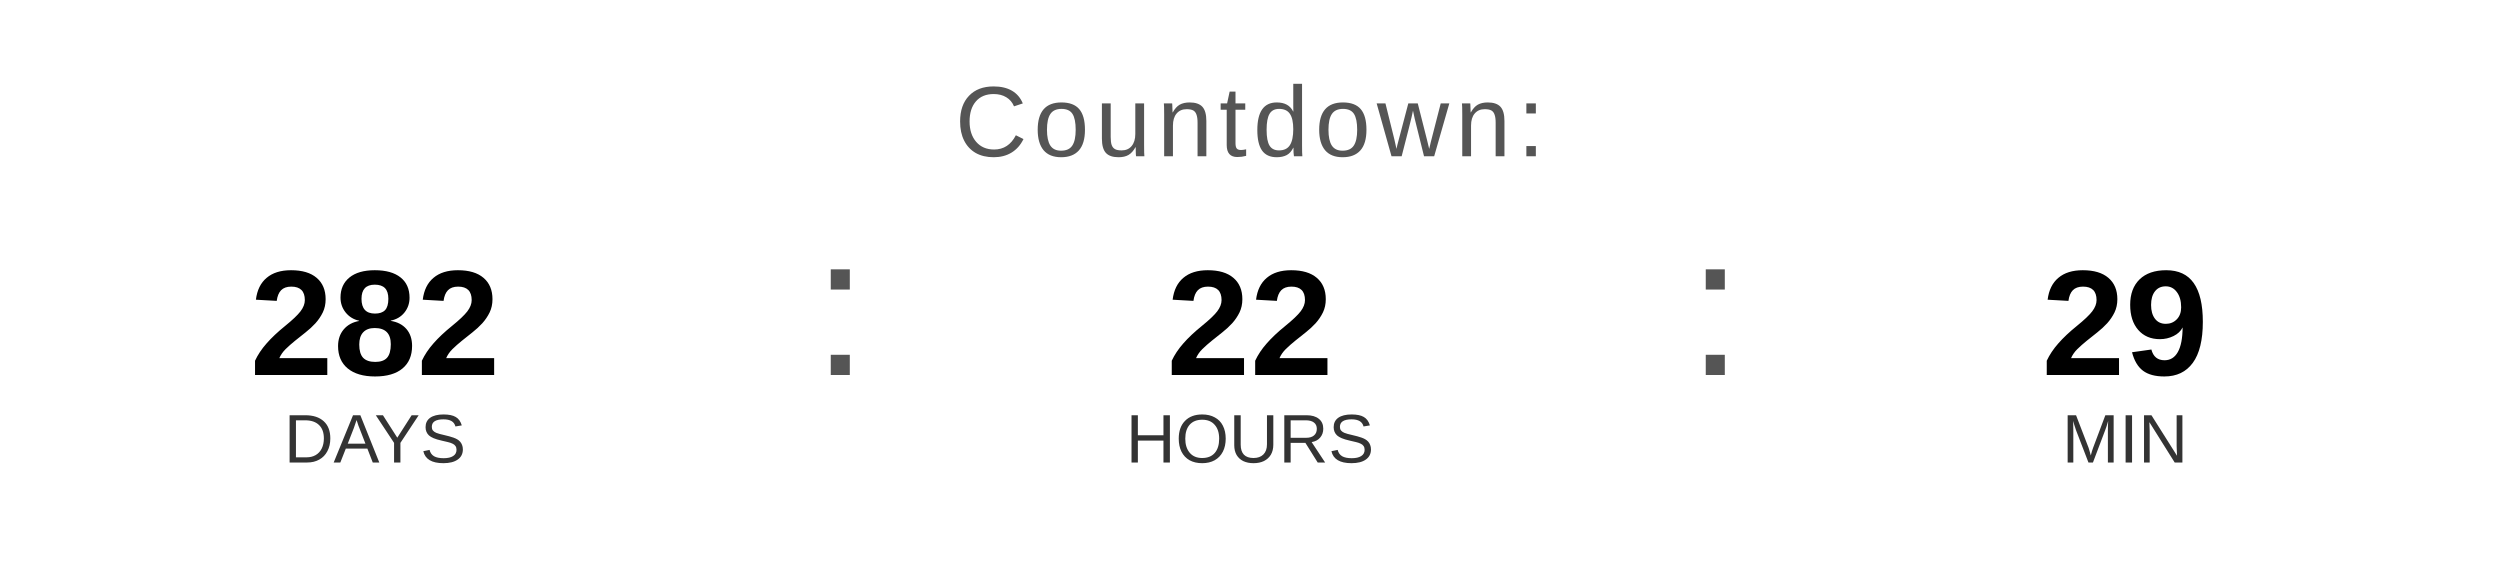
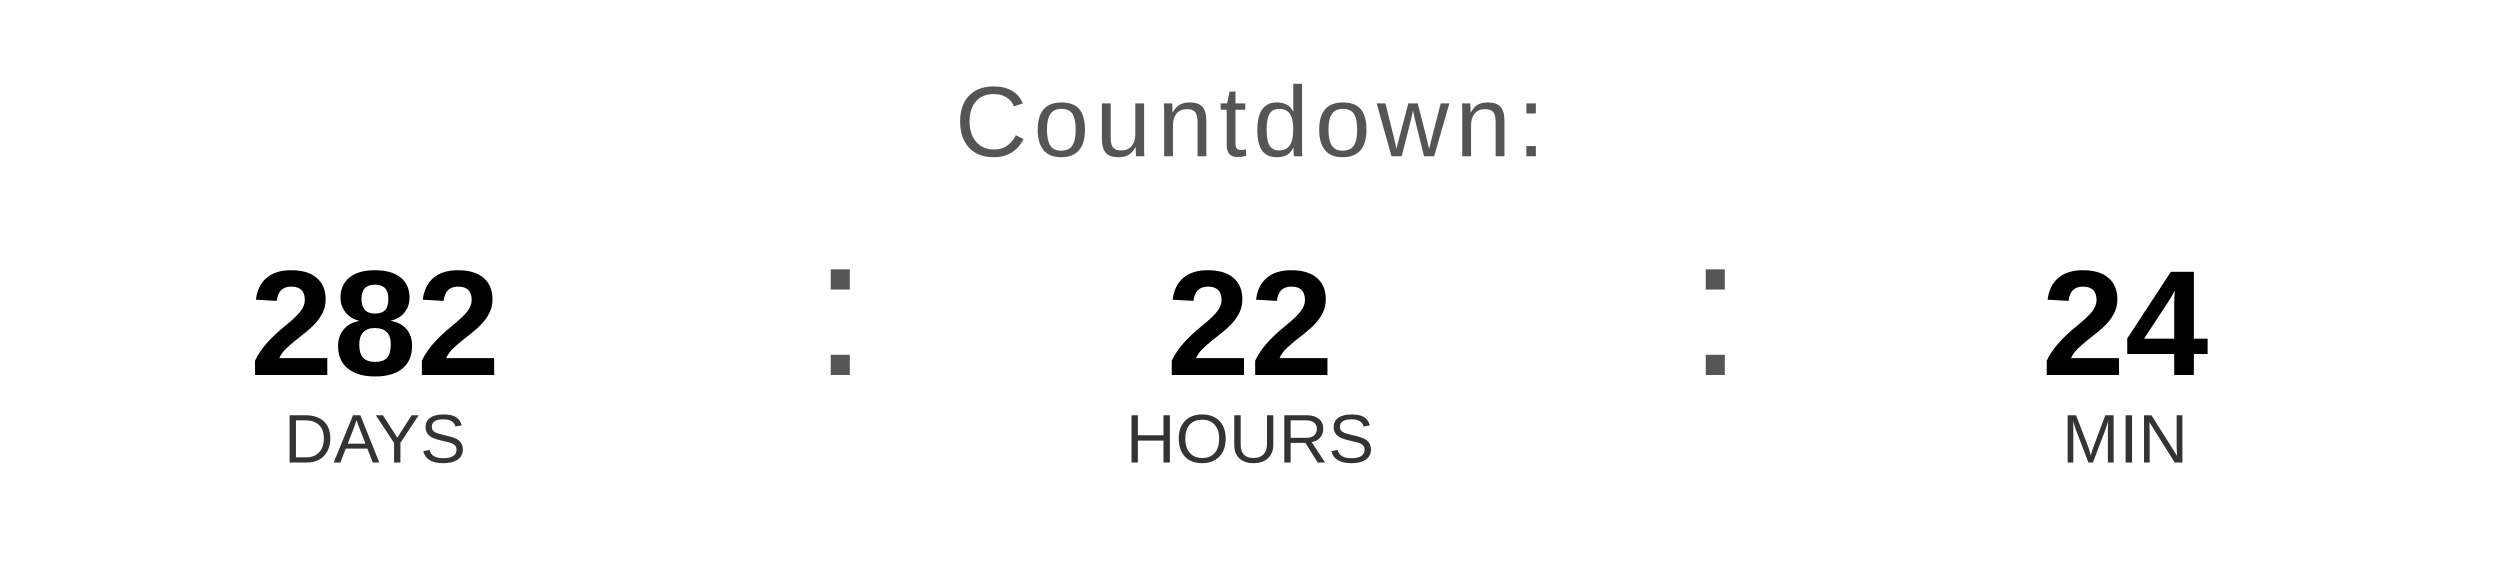
<svg xmlns="http://www.w3.org/2000/svg" width="400" height="90" viewBox="0 0 400 90">
  <text x="200" y="25" font-family="Arial, Helvetica, sans-serif" font-size="16" fill="#555555" text-anchor="middle" letter-spacing="1">
    Countdown:
  </text>
  <text x="60" y="60" font-family="Arial, Helvetica, sans-serif" font-size="24" font-weight="bold" fill="#000000" text-anchor="middle">282</text>
  <text x="60" y="74" font-family="Arial, Helvetica, sans-serif" font-size="11" fill="#333333" text-anchor="middle">DAYS</text>
  <text x="130" y="60" font-family="Arial, sans-serif" font-size="32" fill="#555555">:</text>
  <text x="200" y="60" font-family="Arial, Helvetica, sans-serif" font-size="24" font-weight="bold" fill="#000000" text-anchor="middle">22</text>
  <text x="200" y="74" font-family="Arial, Helvetica, sans-serif" font-size="11" fill="#333333" text-anchor="middle">HOURS</text>
  <text x="270" y="60" font-family="Arial, sans-serif" font-size="32" fill="#555555">:</text>
-   <text x="340" y="60" font-family="Arial, Helvetica, sans-serif" font-size="24" font-weight="bold" fill="#000000" text-anchor="middle">29</text>
+   <text x="340" y="60" font-family="Arial, Helvetica, sans-serif" font-size="24" font-weight="bold" fill="#000000" text-anchor="middle">24</text>
  <text x="340" y="74" font-family="Arial, Helvetica, sans-serif" font-size="11" fill="#333333" text-anchor="middle">MIN</text>
</svg>
